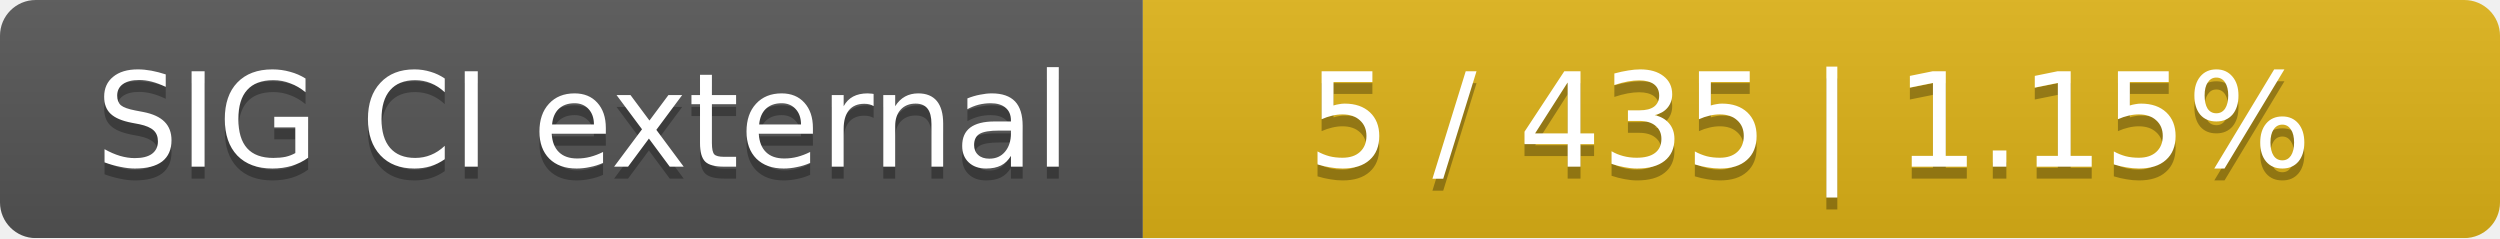
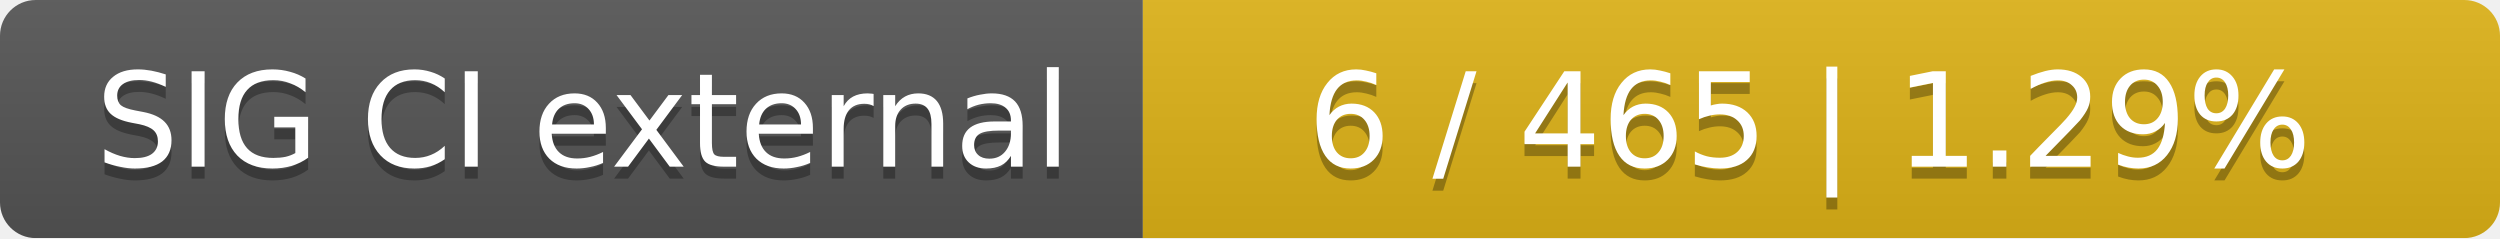
<svg xmlns="http://www.w3.org/2000/svg" width="210" height="20">
  <linearGradient id="smooth" x2="0" y2="100%">
    <stop offset="0" stop-color="#bbb" stop-opacity=".1" />
    <stop offset="1" stop-opacity=".1" />
  </linearGradient>
  <mask id="round">
    <rect width="210" height="20" rx="3" fill="#fff" />
  </mask>
  <g mask="url(#round)">
    <rect width="96" height="20" fill="#555" />
    <rect x="96" width="114" height="20" fill="#dfb317" />
    <rect width="210" height="20" fill="url(#smooth)" />
  </g>
  <g fill="#fff" text-anchor="middle" font-family="DejaVu Sans,Verdana,Geneva,sans-serif" font-size="11">
    <text x="49" y="15" fill="#010101" fill-opacity=".3">SIG CI external</text>
    <text x="49" y="14">SIG CI external</text>
-     <text x="152" y="15" fill="#010101" fill-opacity=".3">5 / 435    |    1.15%</text>
-     <text x="152" y="14">5 / 435    |    1.15%</text>
+     <text x="152" y="15" fill="#010101" fill-opacity=".3">6 / 465    |    1.29%</text>
+     <text x="152" y="14">6 / 465    |    1.29%</text>
  </g>
</svg>
